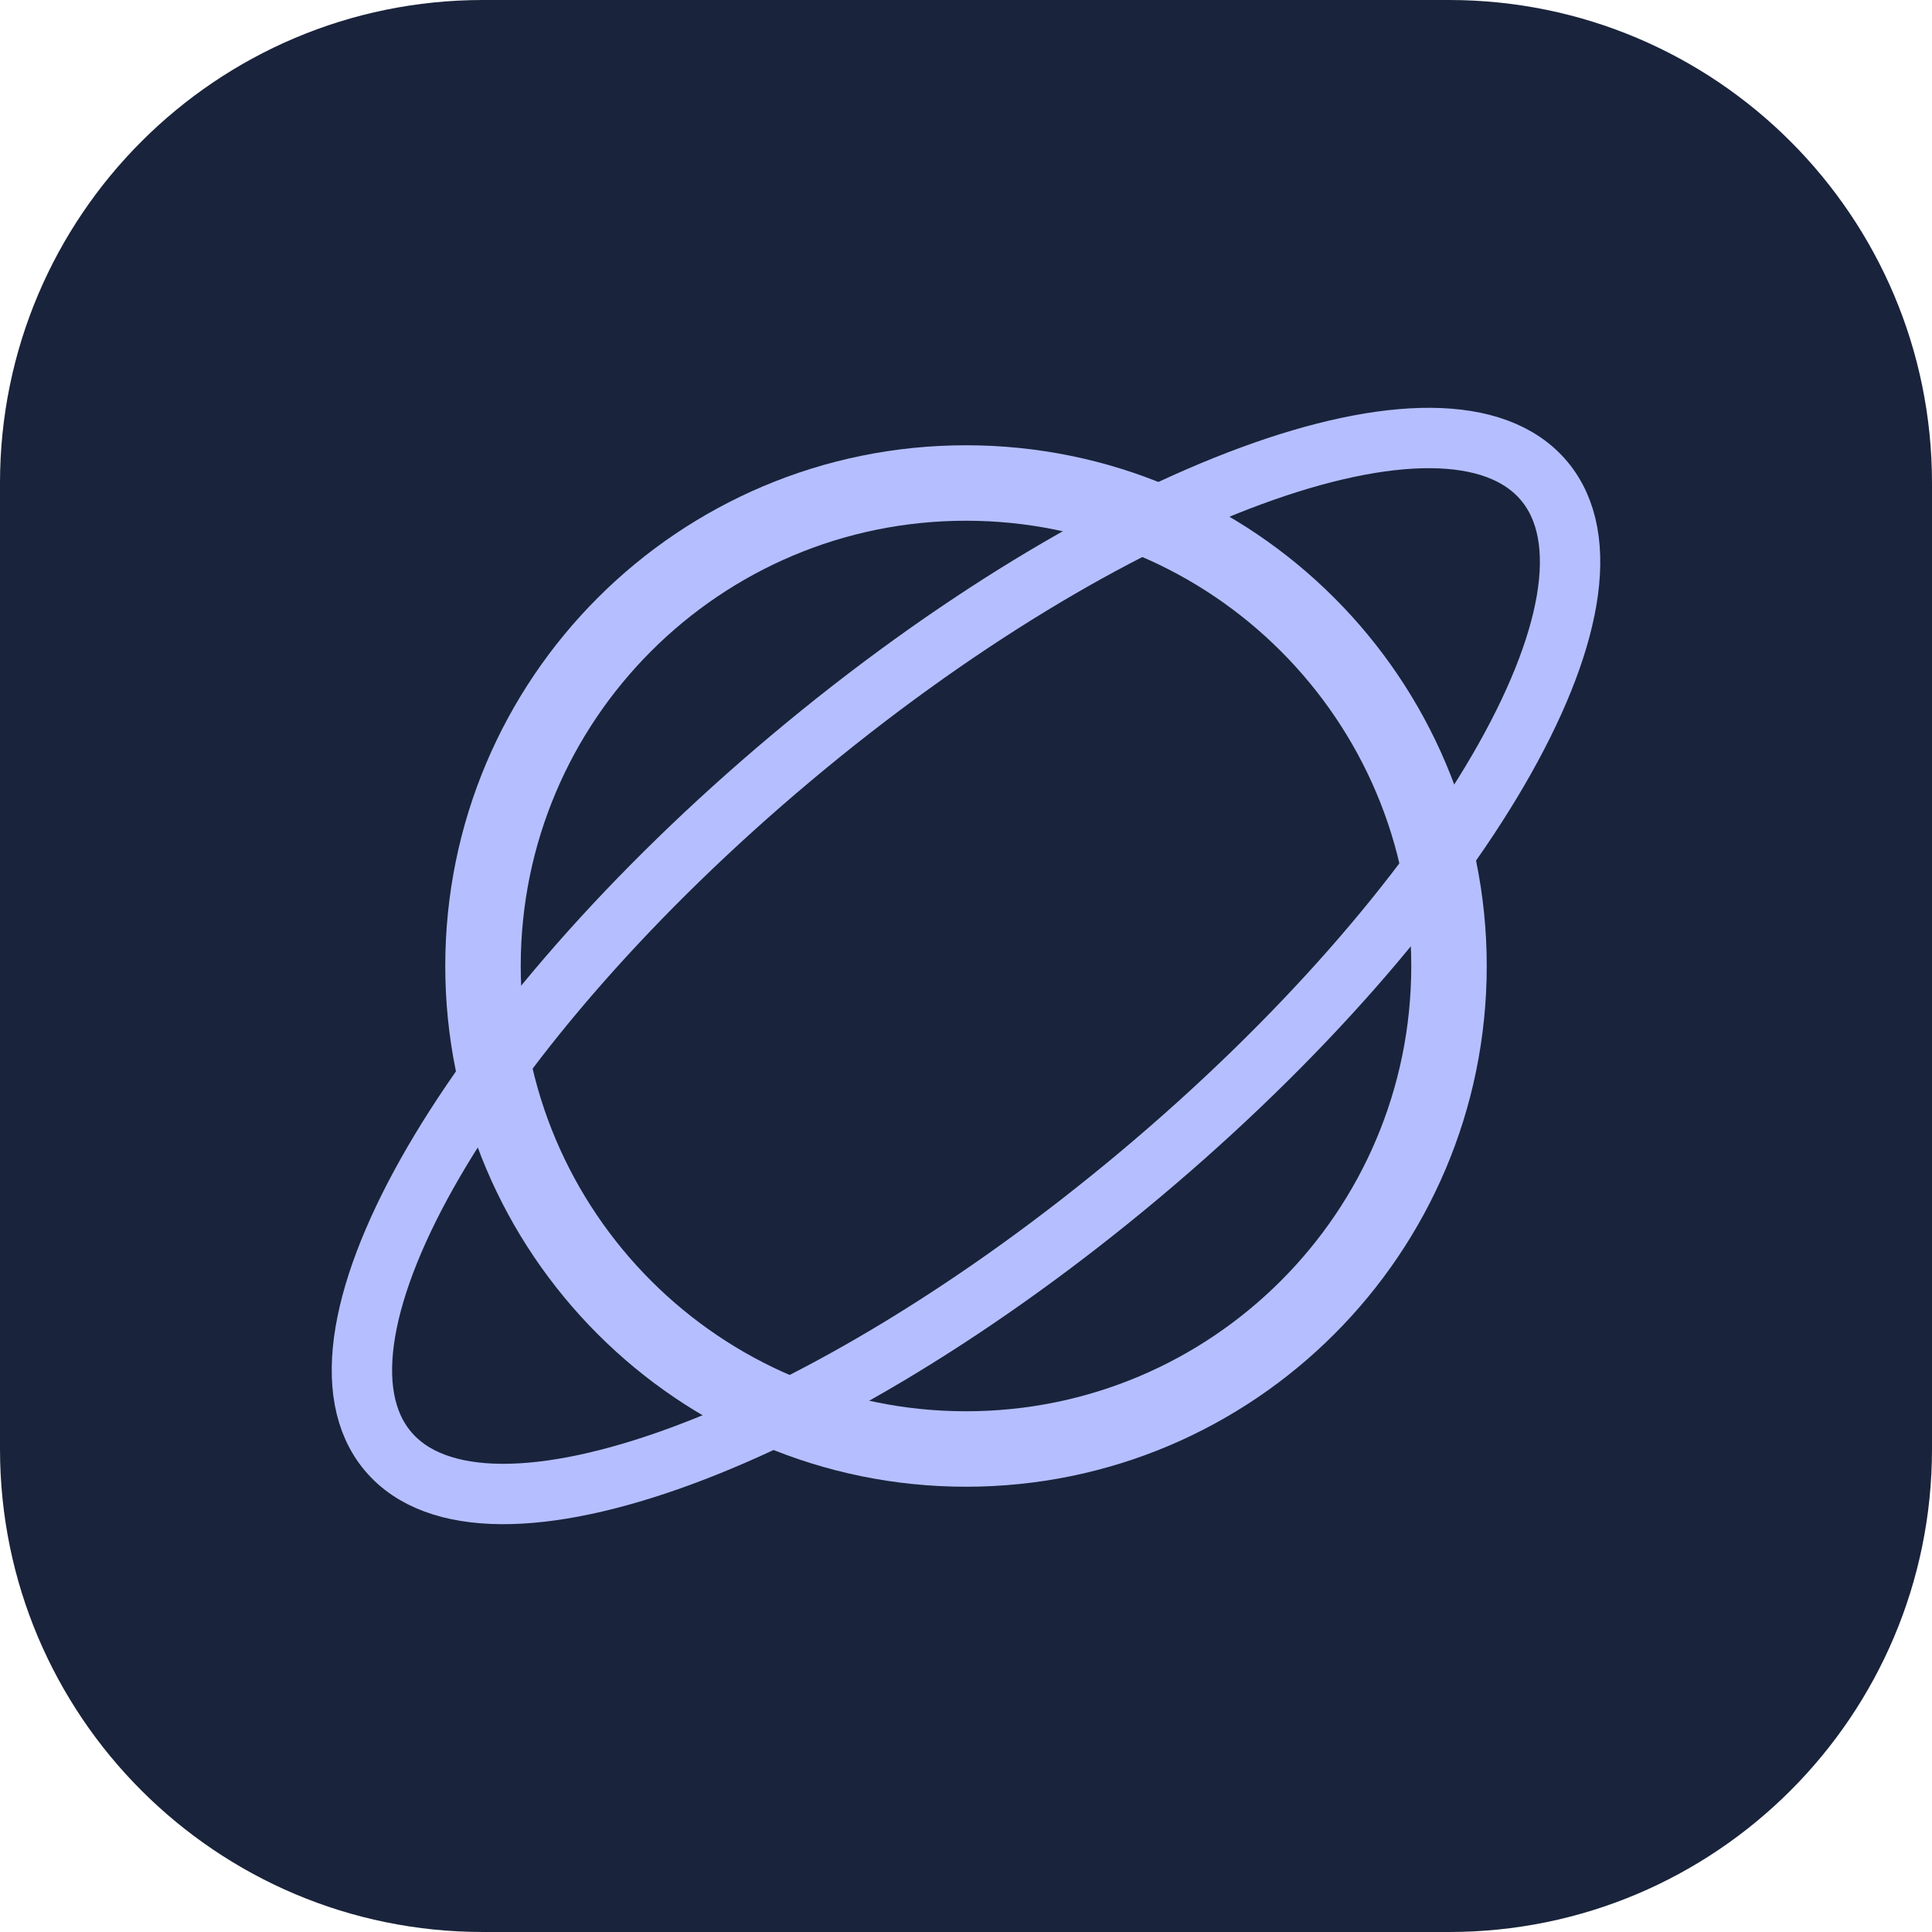
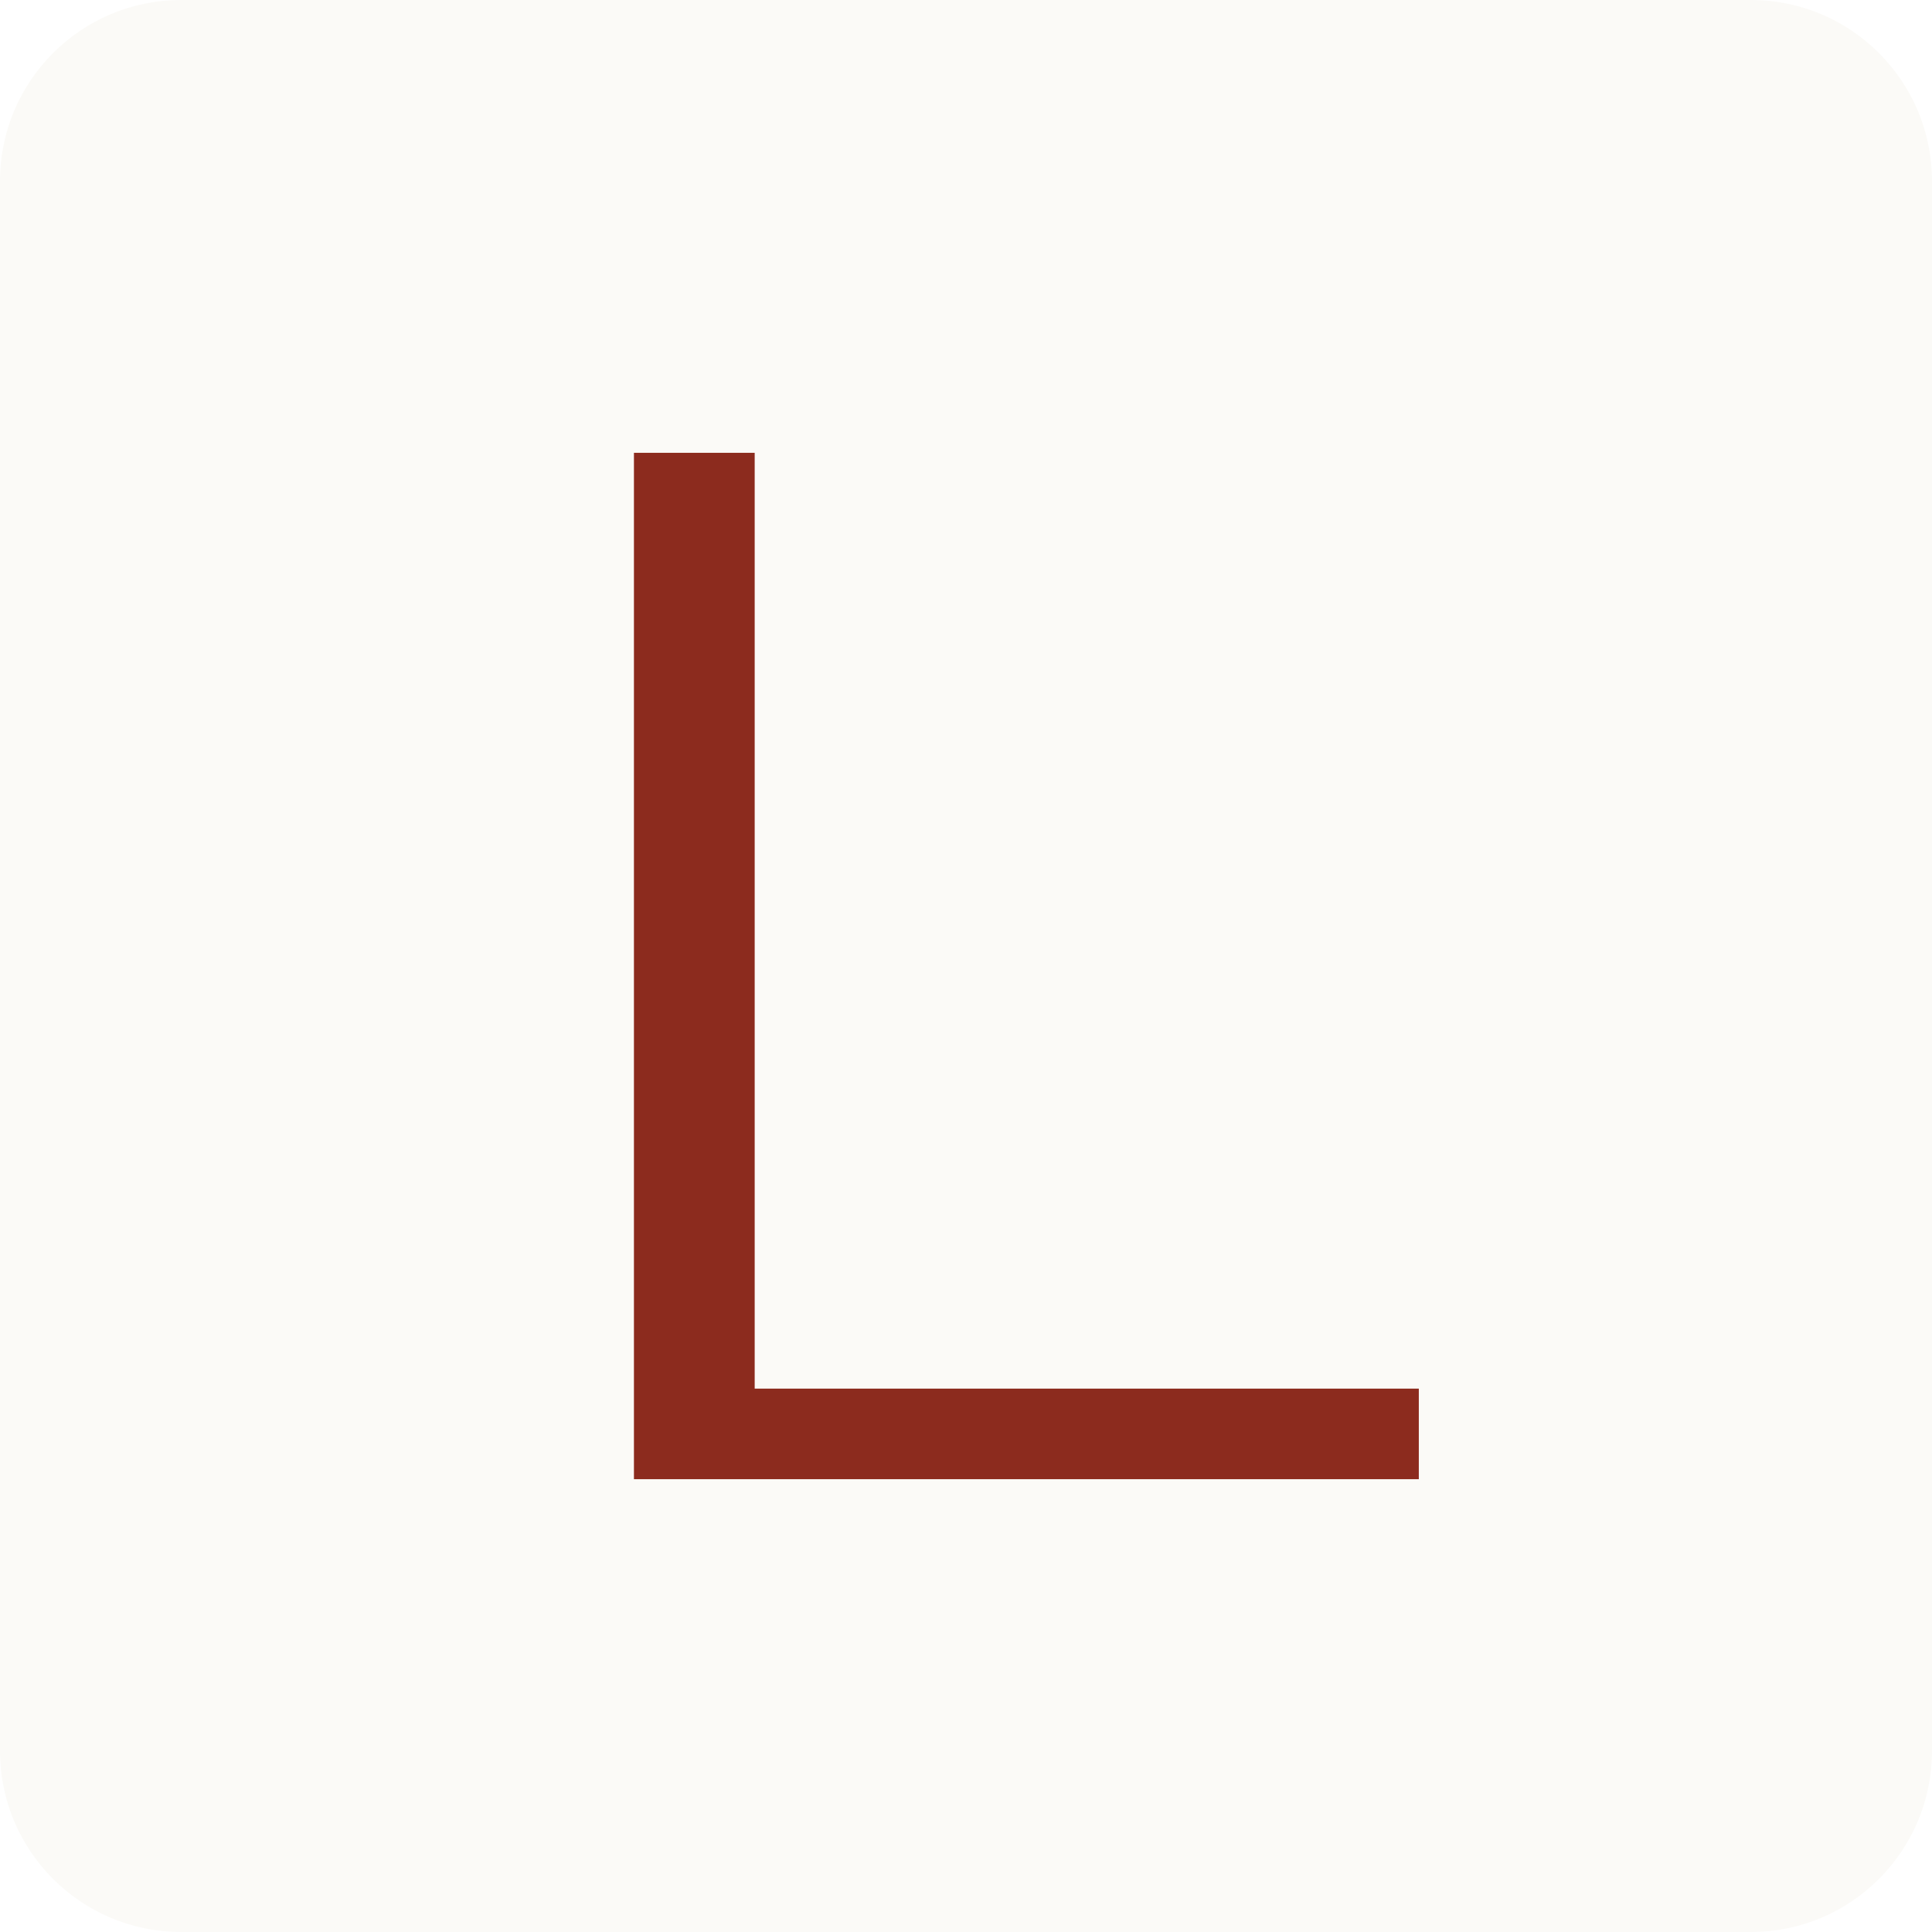
<svg xmlns="http://www.w3.org/2000/svg" viewBox="0 0 64 64">
-   <rect width="64" height="64" rx="16" fill="#19233b" />
-   <circle cx="32" cy="32" r="16" fill="none" stroke="#b5bfff" stroke-width="2.5" />
-   <ellipse cx="32" cy="32" rx="25" ry="9" transform="rotate(-40 32 32)" fill="none" stroke="#b5bfff" stroke-width="2" />
+   <rect width="64" height="64" rx="6" fill="#fbfaf7" />
+   <path d="M21 15v34h26v-3H25V15z" fill="#8c2b1e" />
</svg>
